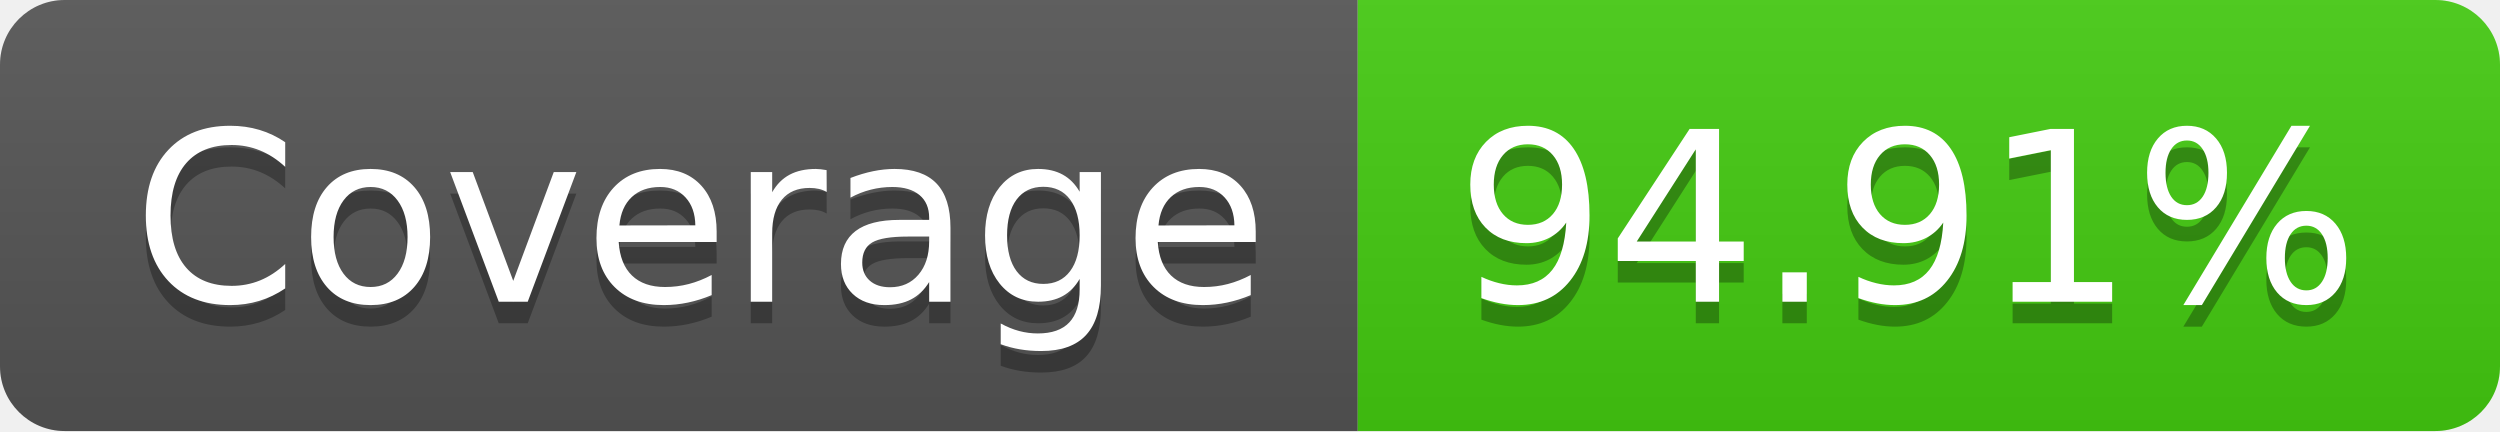
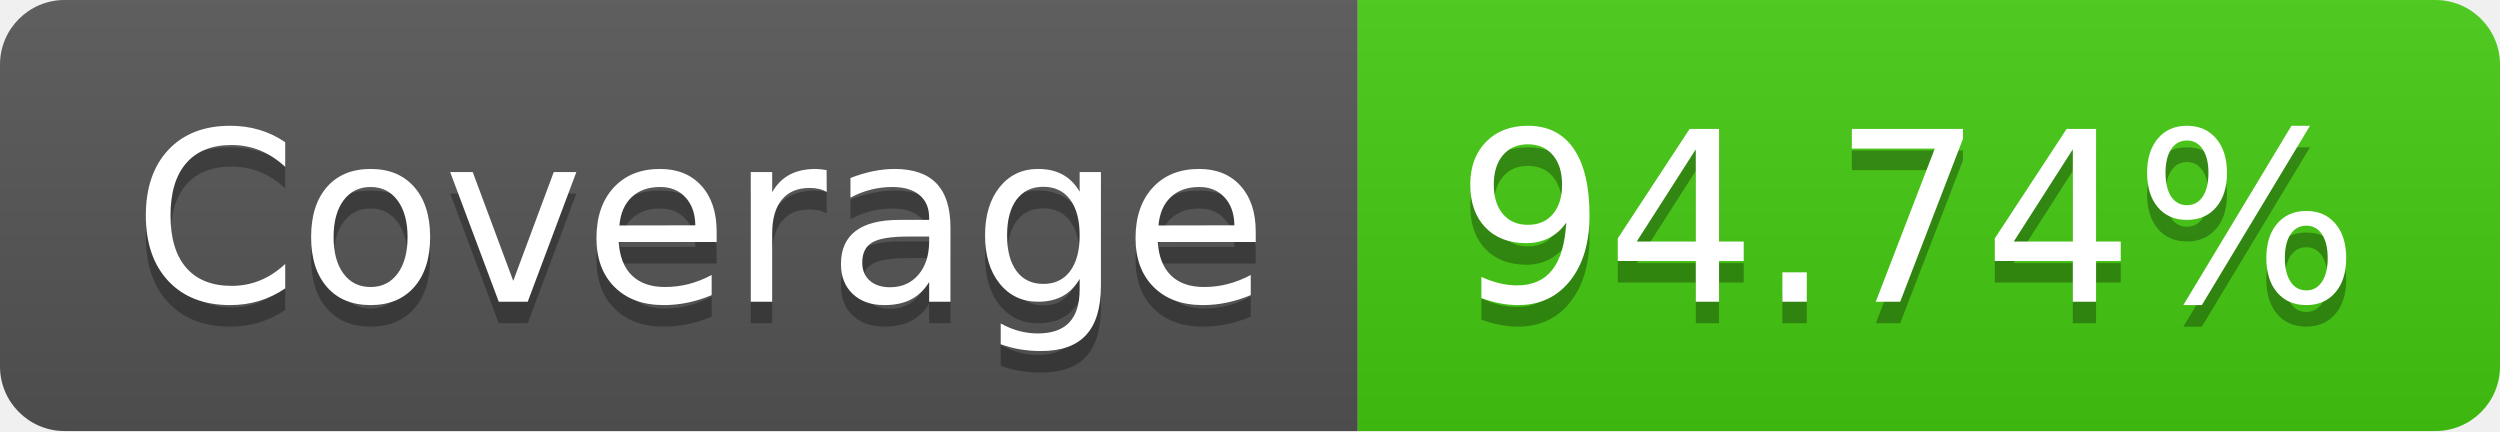
- <svg xmlns="http://www.w3.org/2000/svg" width="116" height="20" role="img" aria-label="Coverage: 94.91%">
+ <svg xmlns="http://www.w3.org/2000/svg" width="116" height="20" role="img" aria-label="Coverage: 94.74%">
  <linearGradient id="s" x2="0" y2="100%">
    <stop offset="0" stop-color="#bbb" stop-opacity=".1" />
    <stop offset="1" stop-opacity=".1" />
  </linearGradient>
  <clipPath id="r">
    <rect width="116" height="20" rx="3" fill="#fff" />
  </clipPath>
  <g clip-path="url(#r)">
    <rect width="63" height="20" fill="#555" />
    <rect x="63" width="53" height="20" fill="#4c1" />
    <rect width="116" height="20" fill="url(#s)" />
  </g>
  <g fill="#fff" text-anchor="middle" font-family="Verdana,Geneva,DejaVu Sans,sans-serif" text-rendering="geometricPrecision" font-size="110">
    <text aria-hidden="true" x="325" y="150" fill="#010101" fill-opacity=".3" transform="scale(.1)" textLength="530">Coverage</text>
    <text x="325" y="140" transform="scale(.1)" fill="#fff" textLength="530">Coverage</text>
-     <text aria-hidden="true" x="885" y="150" fill="#010101" fill-opacity=".3" transform="scale(.1)" textLength="430">94.91%</text>
-     <text x="885" y="140" transform="scale(.1)" fill="#fff" textLength="430">94.91%</text>
+     <text aria-hidden="true" x="885" y="150" fill="#010101" fill-opacity=".3" transform="scale(.1)" textLength="430">94.74%</text>
+     <text x="885" y="140" transform="scale(.1)" fill="#fff" textLength="430">94.74%</text>
  </g>
</svg>
